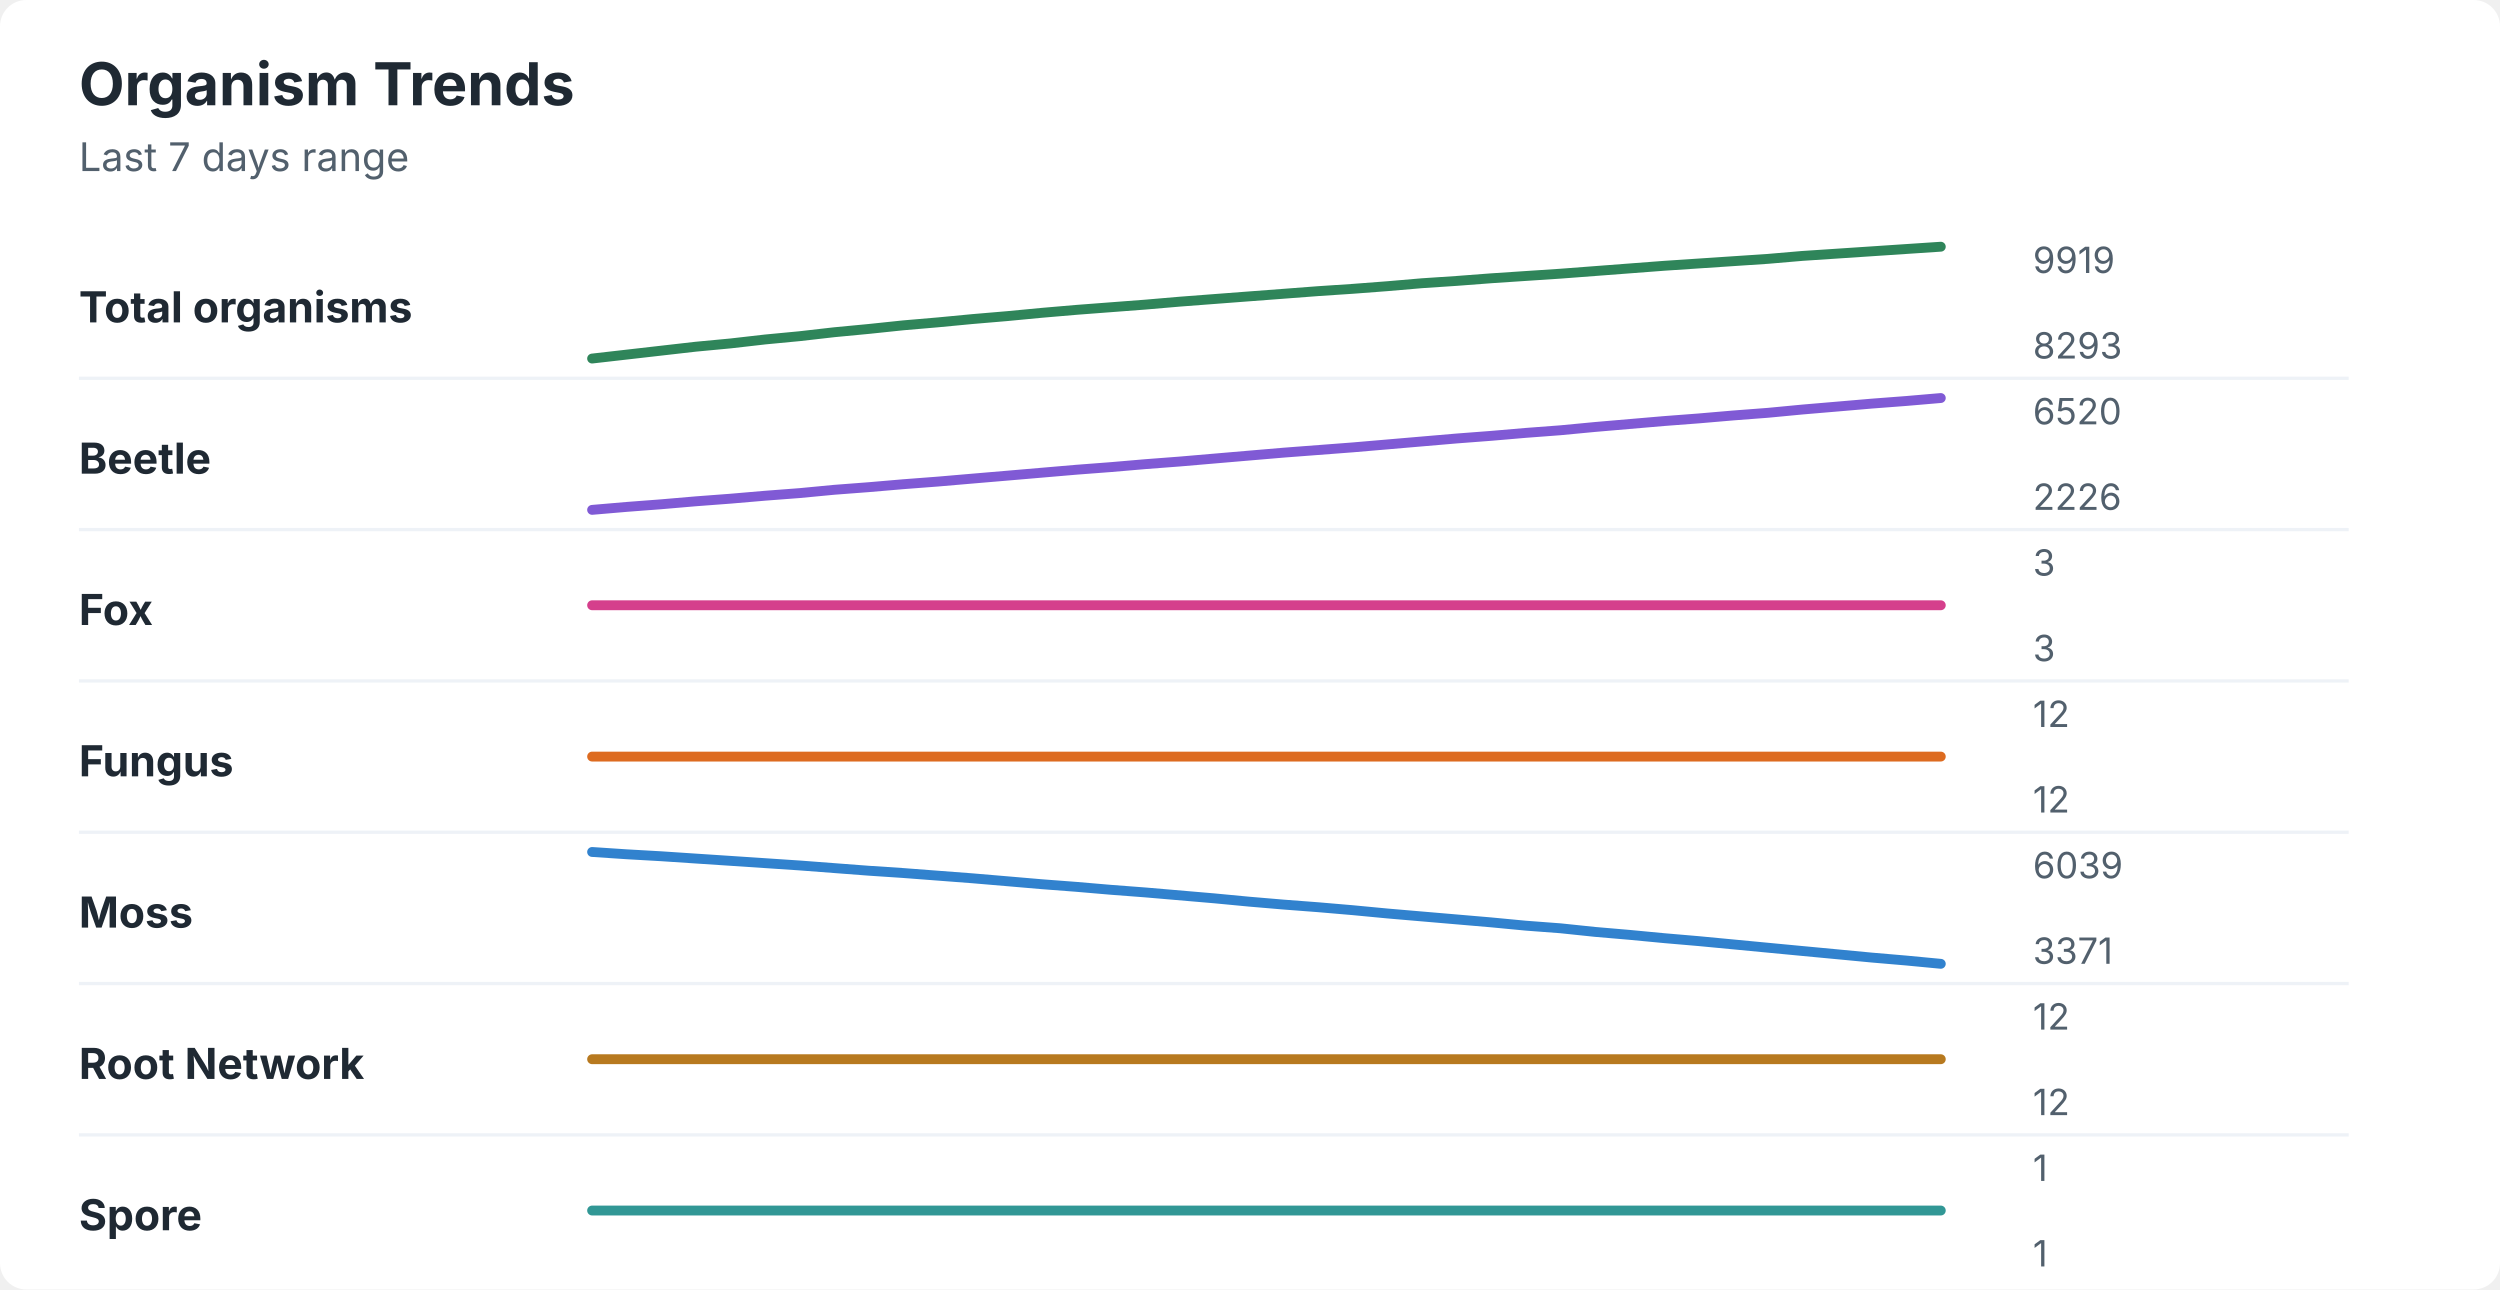
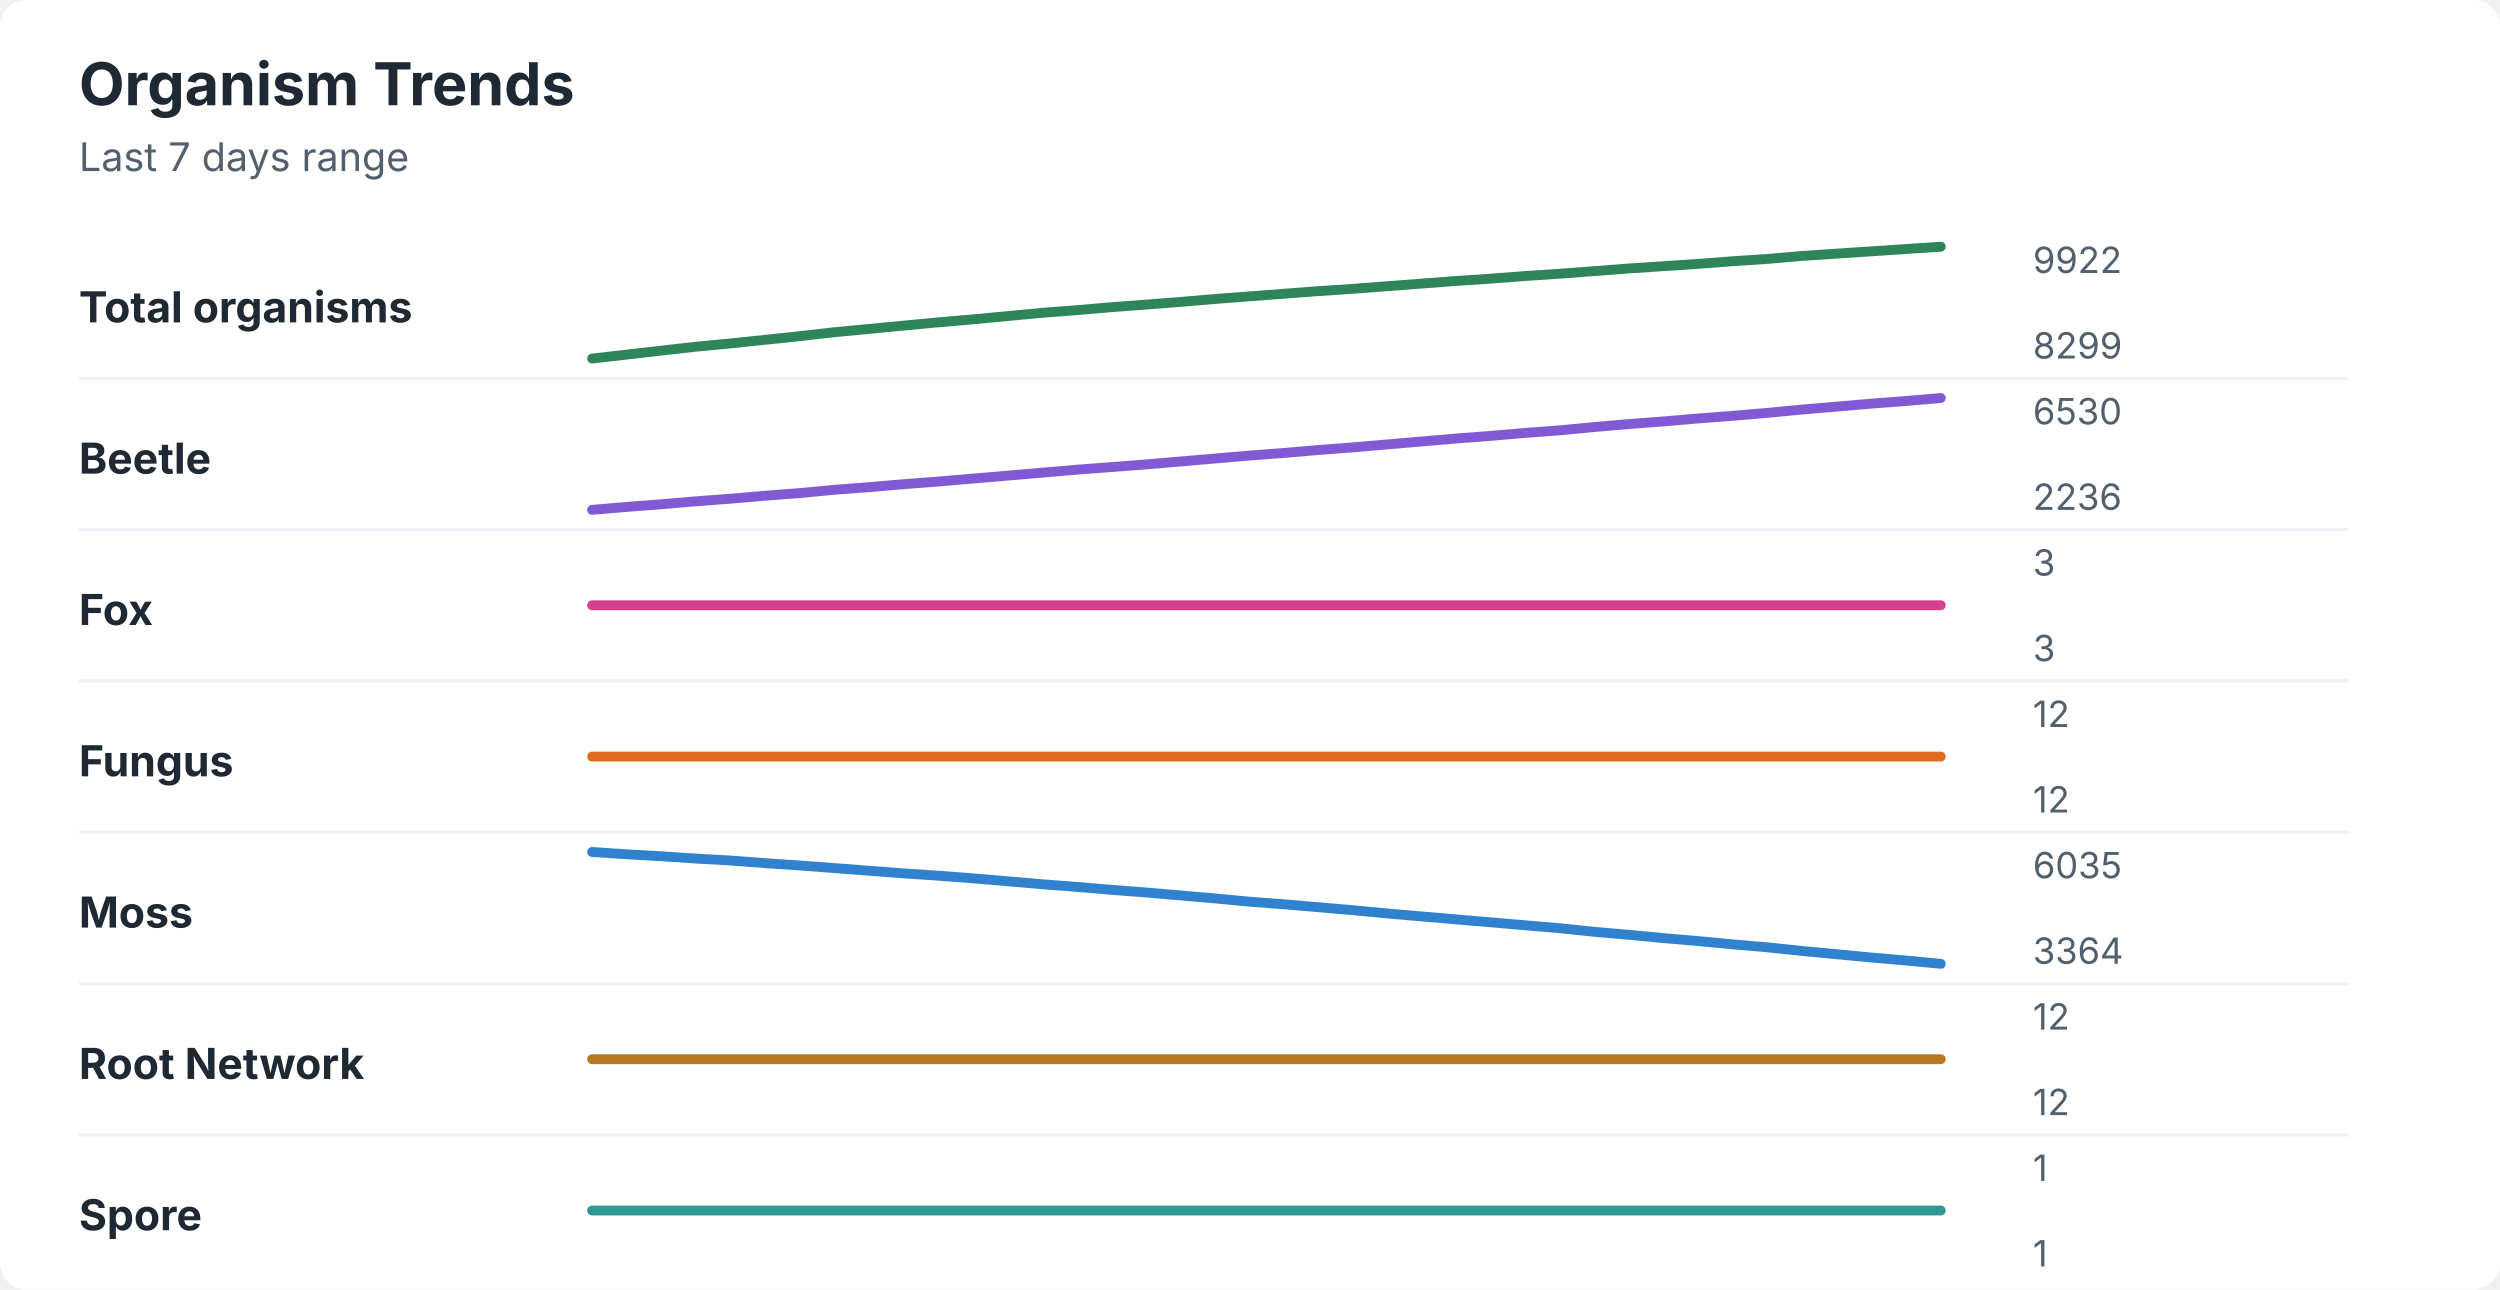
<svg xmlns="http://www.w3.org/2000/svg" width="760" height="392" viewBox="0 0 760 392" role="img" aria-labelledby="title desc">
  <rect width="760" height="392" rx="8" fill="#ffffff" />
  <style>
    text { font-family: -apple-system, BlinkMacSystemFont, "Segoe UI", sans-serif; }
    .title { font-size: 18px; font-weight: 700; fill: #1f2933; }
    .subtitle { font-size: 12px; fill: #52606d; }
    .label { font-size: 13px; font-weight: 650; fill: #1f2933; }
    .axis-value { font-size: 11px; fill: #52606d; }
    .separator { stroke: #eef2f7; stroke-width: 1; }
  </style>
  <text x="24" y="32" class="title">Organism Trends</text>
  <text x="24" y="52" class="subtitle">Last 7 days range</text>
  <text x="24" y="98" class="label">Total organisms</text>
-   <polyline points="180.0,109.0 190.5,107.8 201.0,106.6 211.5,105.4 222.1,104.4 232.6,103.2 243.1,102.2 253.6,101.0 264.1,100.0 274.6,98.9 285.1,98.0 295.6,97.0 306.2,96.1 316.7,95.1 327.2,94.2 337.7,93.4 348.2,92.6 358.7,91.7 369.2,90.9 379.7,90.1 390.3,89.3 400.8,88.5 411.3,87.8 421.8,87.0 432.3,86.1 442.8,85.4 453.3,84.6 463.8,83.9 474.4,83.2 484.9,82.4 495.4,81.6 505.9,80.8 516.4,80.1 526.9,79.4 537.4,78.7 547.9,77.8 558.5,77.1 569.0,76.4 579.5,75.7 590.0,75.0 " fill="none" stroke="#2f855a" stroke-width="3" stroke-linecap="round" stroke-linejoin="round" />
-   <text x="618" y="83" class="axis-value">9919</text>
-   <text x="618" y="109" class="axis-value">8293</text>
+   <polyline points="180.0,109.0 190.5,107.8 201.0,106.6 211.5,105.4 222.1,104.4 232.6,103.3 243.1,102.2 253.6,101.0 264.1,100.0 274.6,99.0 285.1,98.0 295.6,97.1 306.2,96.1 316.7,95.1 327.2,94.3 337.7,93.4 348.2,92.6 358.7,91.8 369.2,90.9 379.7,90.1 390.3,89.3 400.8,88.5 411.3,87.8 421.8,87.0 432.3,86.2 442.8,85.4 453.3,84.7 463.8,83.9 474.4,83.2 484.9,82.4 495.4,81.6 505.9,80.9 516.4,80.2 526.9,79.4 537.4,78.7 547.9,77.8 558.5,77.1 569.0,76.4 579.5,75.7 590.0,75.0 " fill="none" stroke="#2f855a" stroke-width="3" stroke-linecap="round" stroke-linejoin="round" />
+   <text x="618" y="83" class="axis-value">9922</text>
+   <text x="618" y="109" class="axis-value">8299</text>
  <line x1="24" y1="115.0" x2="714" y2="115.0" class="separator" />
  <text x="24" y="144" class="label">Beetle</text>
-   <polyline points="180.0,155.0 190.5,154.1 201.0,153.3 211.5,152.4 222.1,151.6 232.6,150.7 243.1,149.9 253.6,148.9 264.1,148.1 274.6,147.2 285.1,146.4 295.6,145.5 306.2,144.6 316.7,143.7 327.2,142.8 337.7,142.0 348.2,141.1 358.7,140.3 369.2,139.4 379.7,138.5 390.3,137.6 400.8,136.8 411.3,136.0 421.8,135.1 432.3,134.2 442.8,133.3 453.3,132.5 463.8,131.6 474.4,130.8 484.9,129.8 495.4,128.9 505.9,128.0 516.4,127.2 526.9,126.3 537.4,125.5 547.9,124.5 558.5,123.6 569.0,122.7 579.5,121.9 590.0,121.0 " fill="none" stroke="#805ad5" stroke-width="3" stroke-linecap="round" stroke-linejoin="round" />
-   <text x="618" y="129" class="axis-value">6520</text>
-   <text x="618" y="155" class="axis-value">2226</text>
+   <polyline points="180.0,155.0 190.5,154.1 201.0,153.3 211.5,152.4 222.1,151.6 232.6,150.7 243.1,149.9 253.6,148.9 264.1,148.1 274.6,147.2 285.1,146.4 295.6,145.5 306.2,144.6 316.7,143.7 327.2,142.8 337.7,142.0 348.2,141.2 358.7,140.3 369.2,139.4 379.7,138.5 390.3,137.7 400.8,136.8 411.3,136.0 421.8,135.1 432.3,134.2 442.8,133.3 453.3,132.5 463.8,131.6 474.4,130.8 484.9,129.8 495.4,128.9 505.9,128.1 516.4,127.2 526.9,126.4 537.4,125.5 547.9,124.5 558.5,123.6 569.0,122.7 579.5,121.9 590.0,121.0 " fill="none" stroke="#805ad5" stroke-width="3" stroke-linecap="round" stroke-linejoin="round" />
+   <text x="618" y="129" class="axis-value">6530</text>
+   <text x="618" y="155" class="axis-value">2236</text>
  <line x1="24" y1="161.0" x2="714" y2="161.0" class="separator" />
  <text x="24" y="190" class="label">Fox</text>
  <polyline points="180.0,184.0 190.5,184.0 201.0,184.0 211.5,184.0 222.1,184.0 232.6,184.0 243.1,184.0 253.6,184.0 264.1,184.0 274.6,184.0 285.1,184.0 295.6,184.0 306.2,184.0 316.7,184.0 327.2,184.0 337.7,184.0 348.2,184.0 358.7,184.0 369.2,184.0 379.7,184.0 390.3,184.0 400.8,184.0 411.3,184.0 421.8,184.0 432.3,184.0 442.8,184.0 453.3,184.0 463.8,184.0 474.4,184.0 484.9,184.0 495.4,184.0 505.9,184.0 516.4,184.0 526.9,184.0 537.4,184.0 547.9,184.0 558.5,184.0 569.0,184.0 579.5,184.0 590.0,184.0 " fill="none" stroke="#d53f8c" stroke-width="3" stroke-linecap="round" stroke-linejoin="round" />
  <text x="618" y="175" class="axis-value">3</text>
  <text x="618" y="201" class="axis-value">3</text>
  <line x1="24" y1="207.0" x2="714" y2="207.0" class="separator" />
  <text x="24" y="236" class="label">Fungus</text>
  <polyline points="180.0,230.0 190.5,230.0 201.0,230.0 211.5,230.0 222.1,230.0 232.6,230.0 243.1,230.0 253.6,230.0 264.1,230.0 274.6,230.0 285.1,230.0 295.6,230.0 306.2,230.0 316.7,230.0 327.2,230.0 337.7,230.0 348.2,230.0 358.7,230.0 369.2,230.0 379.7,230.0 390.3,230.0 400.8,230.0 411.3,230.0 421.8,230.0 432.3,230.0 442.8,230.0 453.3,230.0 463.8,230.0 474.4,230.0 484.9,230.0 495.4,230.0 505.9,230.0 516.4,230.0 526.9,230.0 537.4,230.0 547.9,230.0 558.5,230.0 569.0,230.0 579.5,230.0 590.0,230.0 " fill="none" stroke="#dd6b20" stroke-width="3" stroke-linecap="round" stroke-linejoin="round" />
  <text x="618" y="221" class="axis-value">12</text>
  <text x="618" y="247" class="axis-value">12</text>
  <line x1="24" y1="253.0" x2="714" y2="253.0" class="separator" />
  <text x="24" y="282" class="label">Moss</text>
-   <polyline points="180.0,259.0 190.5,259.7 201.0,260.3 211.5,261.0 222.1,261.7 232.6,262.4 243.1,263.1 253.6,263.9 264.1,264.7 274.6,265.4 285.1,266.2 295.6,267.0 306.2,267.9 316.7,268.8 327.2,269.6 337.7,270.5 348.2,271.3 358.7,272.2 369.2,273.1 379.7,274.1 390.3,275.0 400.8,275.8 411.3,276.7 421.8,277.7 432.3,278.6 442.8,279.5 453.3,280.4 463.8,281.4 474.4,282.2 484.9,283.3 495.4,284.2 505.9,285.2 516.4,286.1 526.9,287.1 537.4,288.1 547.9,289.1 558.5,290.1 569.0,291.1 579.5,292.0 590.0,293.0 " fill="none" stroke="#3182ce" stroke-width="3" stroke-linecap="round" stroke-linejoin="round" />
-   <text x="618" y="267" class="axis-value">6039</text>
-   <text x="618" y="293" class="axis-value">3371</text>
+   <polyline points="180.0,259.0 190.5,259.7 201.0,260.3 211.5,261.0 222.1,261.6 232.6,262.4 243.1,263.1 253.6,263.9 264.1,264.7 274.6,265.5 285.1,266.2 295.6,267.0 306.2,267.9 316.7,268.8 327.2,269.6 337.7,270.5 348.2,271.3 358.7,272.2 369.2,273.1 379.7,274.1 390.3,274.9 400.8,275.8 411.3,276.7 421.8,277.7 432.3,278.6 442.8,279.5 453.3,280.4 463.8,281.3 474.4,282.2 484.9,283.3 495.4,284.2 505.9,285.2 516.4,286.1 526.9,287.1 537.4,288.0 547.9,289.1 558.5,290.1 569.0,291.1 579.5,292.0 590.0,293.0 " fill="none" stroke="#3182ce" stroke-width="3" stroke-linecap="round" stroke-linejoin="round" />
+   <text x="618" y="267" class="axis-value">6035</text>
+   <text x="618" y="293" class="axis-value">3364</text>
  <line x1="24" y1="299.0" x2="714" y2="299.0" class="separator" />
  <text x="24" y="328" class="label">Root Network</text>
  <polyline points="180.0,322.0 190.5,322.0 201.0,322.0 211.5,322.0 222.1,322.0 232.6,322.0 243.1,322.0 253.6,322.0 264.1,322.0 274.6,322.0 285.1,322.0 295.6,322.0 306.2,322.0 316.7,322.0 327.2,322.0 337.7,322.0 348.2,322.0 358.7,322.0 369.2,322.0 379.7,322.0 390.3,322.0 400.8,322.0 411.3,322.0 421.8,322.0 432.3,322.0 442.8,322.0 453.3,322.0 463.8,322.0 474.4,322.0 484.9,322.0 495.4,322.0 505.9,322.0 516.4,322.0 526.9,322.0 537.4,322.0 547.9,322.0 558.5,322.0 569.0,322.0 579.5,322.0 590.0,322.0 " fill="none" stroke="#b7791f" stroke-width="3" stroke-linecap="round" stroke-linejoin="round" />
  <text x="618" y="313" class="axis-value">12</text>
  <text x="618" y="339" class="axis-value">12</text>
  <line x1="24" y1="345.0" x2="714" y2="345.0" class="separator" />
  <text x="24" y="374" class="label">Spore</text>
  <polyline points="180.0,368.0 190.5,368.0 201.0,368.0 211.5,368.0 222.1,368.0 232.6,368.0 243.1,368.0 253.6,368.0 264.1,368.0 274.6,368.0 285.1,368.0 295.6,368.0 306.2,368.0 316.7,368.0 327.2,368.0 337.7,368.0 348.2,368.0 358.7,368.0 369.2,368.0 379.7,368.0 390.3,368.0 400.8,368.0 411.3,368.0 421.8,368.0 432.3,368.0 442.8,368.0 453.3,368.0 463.8,368.0 474.4,368.0 484.9,368.0 495.4,368.0 505.9,368.0 516.4,368.0 526.9,368.0 537.4,368.0 547.9,368.0 558.5,368.0 569.0,368.0 579.5,368.0 590.0,368.0 " fill="none" stroke="#319795" stroke-width="3" stroke-linecap="round" stroke-linejoin="round" />
  <text x="618" y="359" class="axis-value">1</text>
  <text x="618" y="385" class="axis-value">1</text>
</svg>
